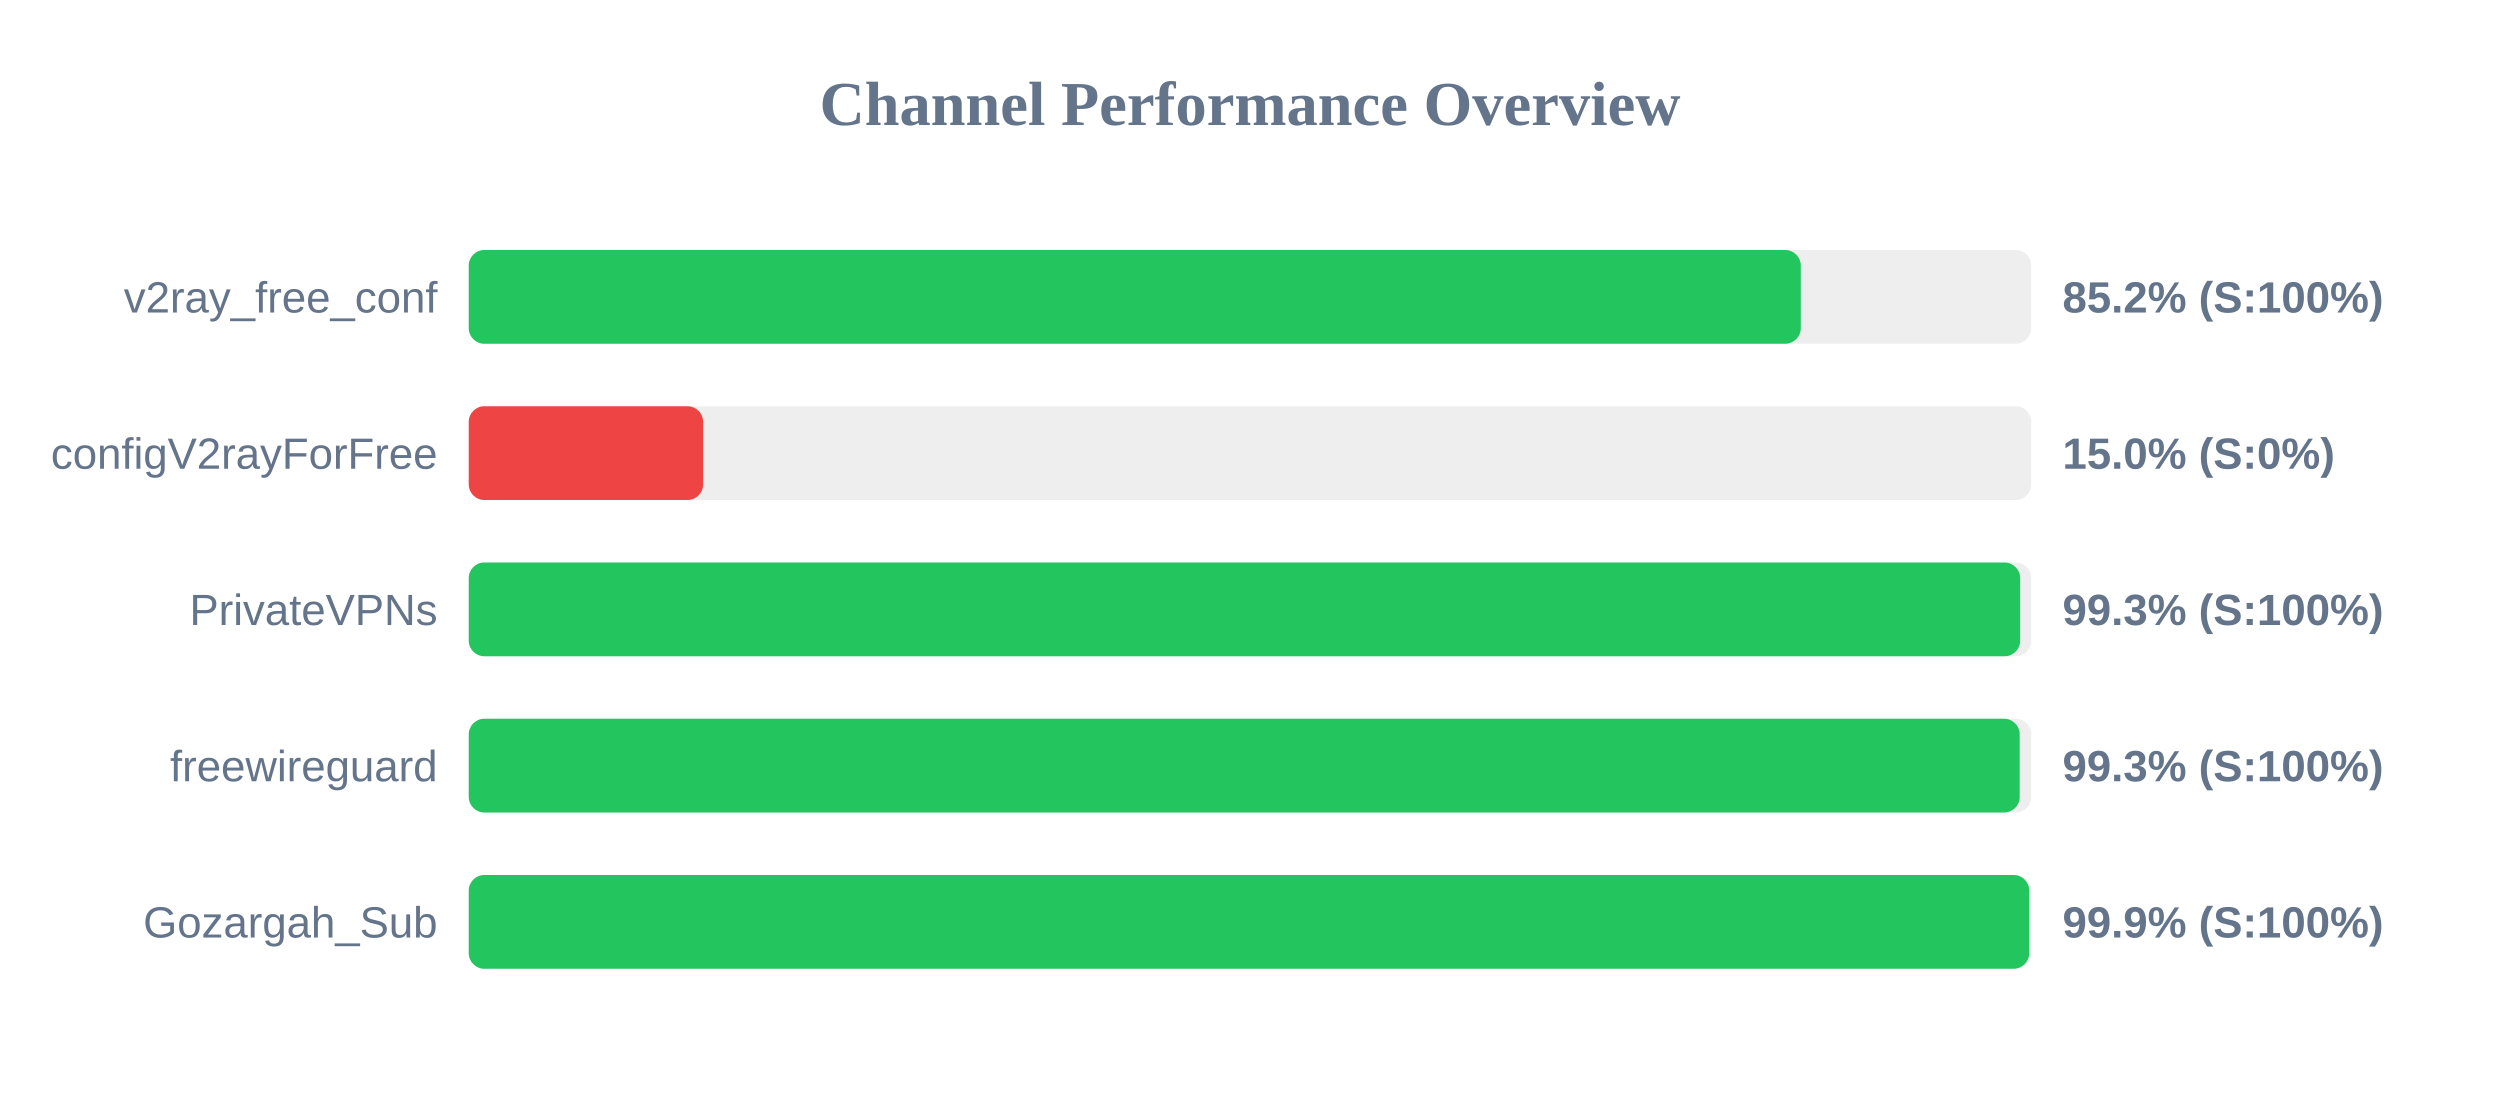
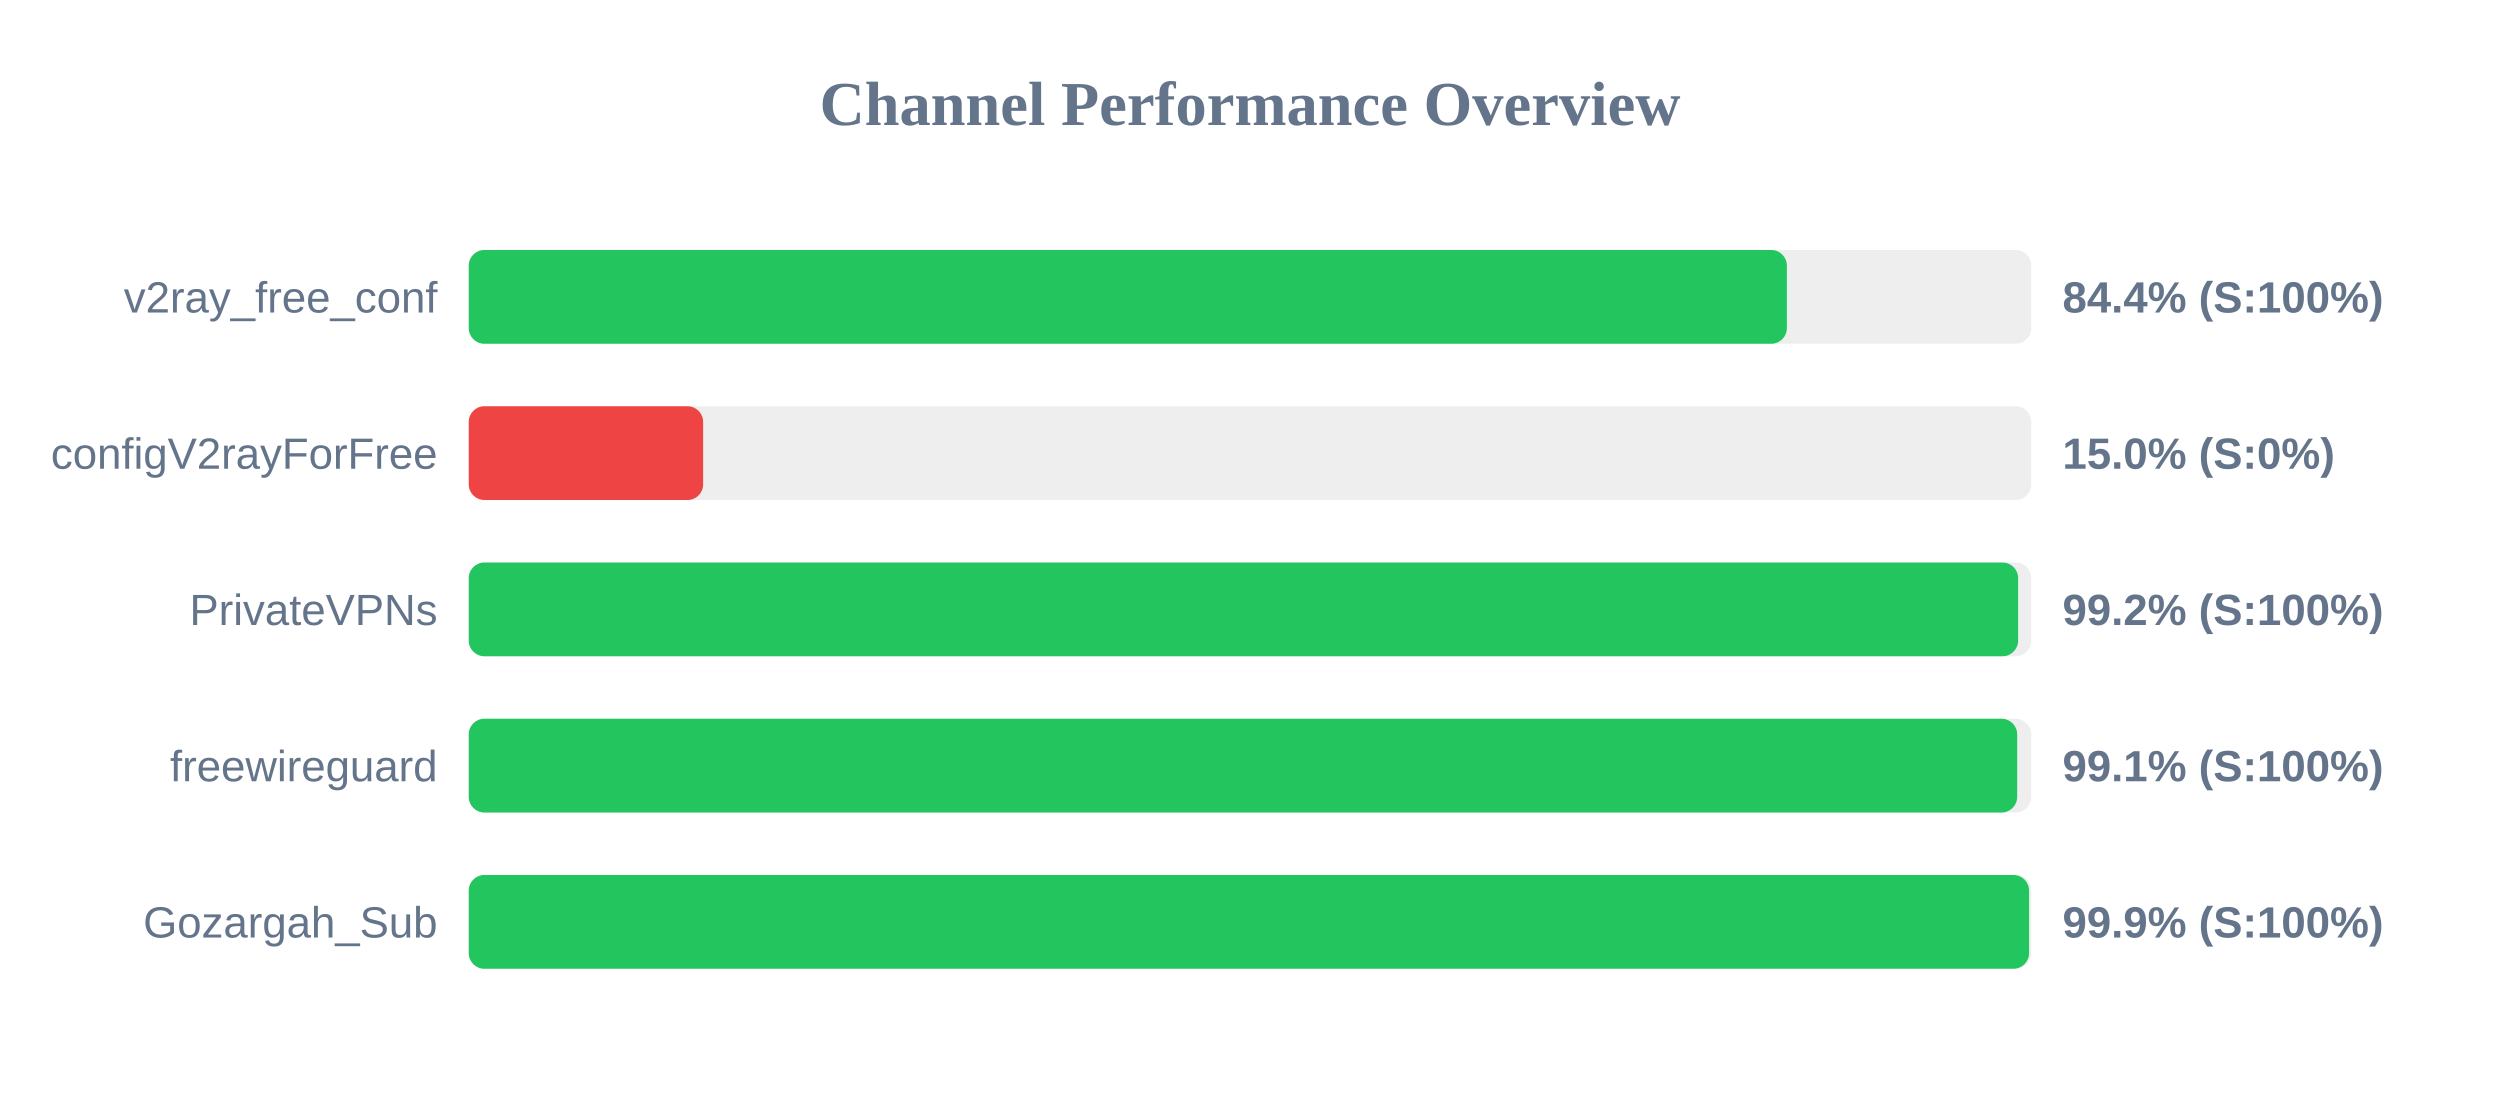
<svg xmlns="http://www.w3.org/2000/svg" width="800" height="350" version="1.1">
  <style>
        .row { font: 14px Arial; fill: #64748b; }
        .score { font: bold 14px Arial; fill: #64748b; }
    </style>
  <text x="400" y="40" text-anchor="middle" font-size="20px" font-weight="bold" fill="#64748b">Channel Performance Overview</text>
  <rect x="150" y="80" width="500" height="30" fill="#eee" rx="5" />
-   <rect x="150" y="80" width="426.25" height="30" fill="#22c55e" rx="5" />
+   <rect x="150" y="80" width="421.8" height="30" fill="#22c55e" rx="5" />
  <text x="140" y="100" text-anchor="end" class="row">v2ray_free_conf</text>
-   <text x="660" y="100" text-anchor="start" class="score">85.2% (S:100%)</text>
+   <text x="660" y="100" text-anchor="start" class="score">84.4% (S:100%)</text>
  <rect x="150" y="130" width="500" height="30" fill="#eee" rx="5" />
  <rect x="150" y="130" width="75.0" height="30" fill="#ef4444" rx="5" />
  <text x="140" y="150" text-anchor="end" class="row">configV2rayForFree</text>
  <text x="660" y="150" text-anchor="start" class="score">15.0% (S:0%)</text>
  <rect x="150" y="180" width="500" height="30" fill="#eee" rx="5" />
-   <rect x="150" y="180" width="496.45" height="30" fill="#22c55e" rx="5" />
+   <rect x="150" y="180" width="495.8" height="30" fill="#22c55e" rx="5" />
  <text x="140" y="200" text-anchor="end" class="row">PrivateVPNs</text>
-   <text x="660" y="200" text-anchor="start" class="score">99.3% (S:100%)</text>
+   <text x="660" y="200" text-anchor="start" class="score">99.2% (S:100%)</text>
  <rect x="150" y="230" width="500" height="30" fill="#eee" rx="5" />
-   <rect x="150" y="230" width="496.3" height="30" fill="#22c55e" rx="5" />
+   <rect x="150" y="230" width="495.5" height="30" fill="#22c55e" rx="5" />
  <text x="140" y="250" text-anchor="end" class="row">freewireguard</text>
-   <text x="660" y="250" text-anchor="start" class="score">99.3% (S:100%)</text>
+   <text x="660" y="250" text-anchor="start" class="score">99.1% (S:100%)</text>
  <rect x="150" y="280" width="500" height="30" fill="#eee" rx="5" />
-   <rect x="150" y="280" width="499.35" height="30" fill="#22c55e" rx="5" />
+   <rect x="150" y="280" width="499.3" height="30" fill="#22c55e" rx="5" />
  <text x="140" y="300" text-anchor="end" class="row">Gozargah_Sub</text>
  <text x="660" y="300" text-anchor="start" class="score">99.9% (S:100%)</text>
</svg>
